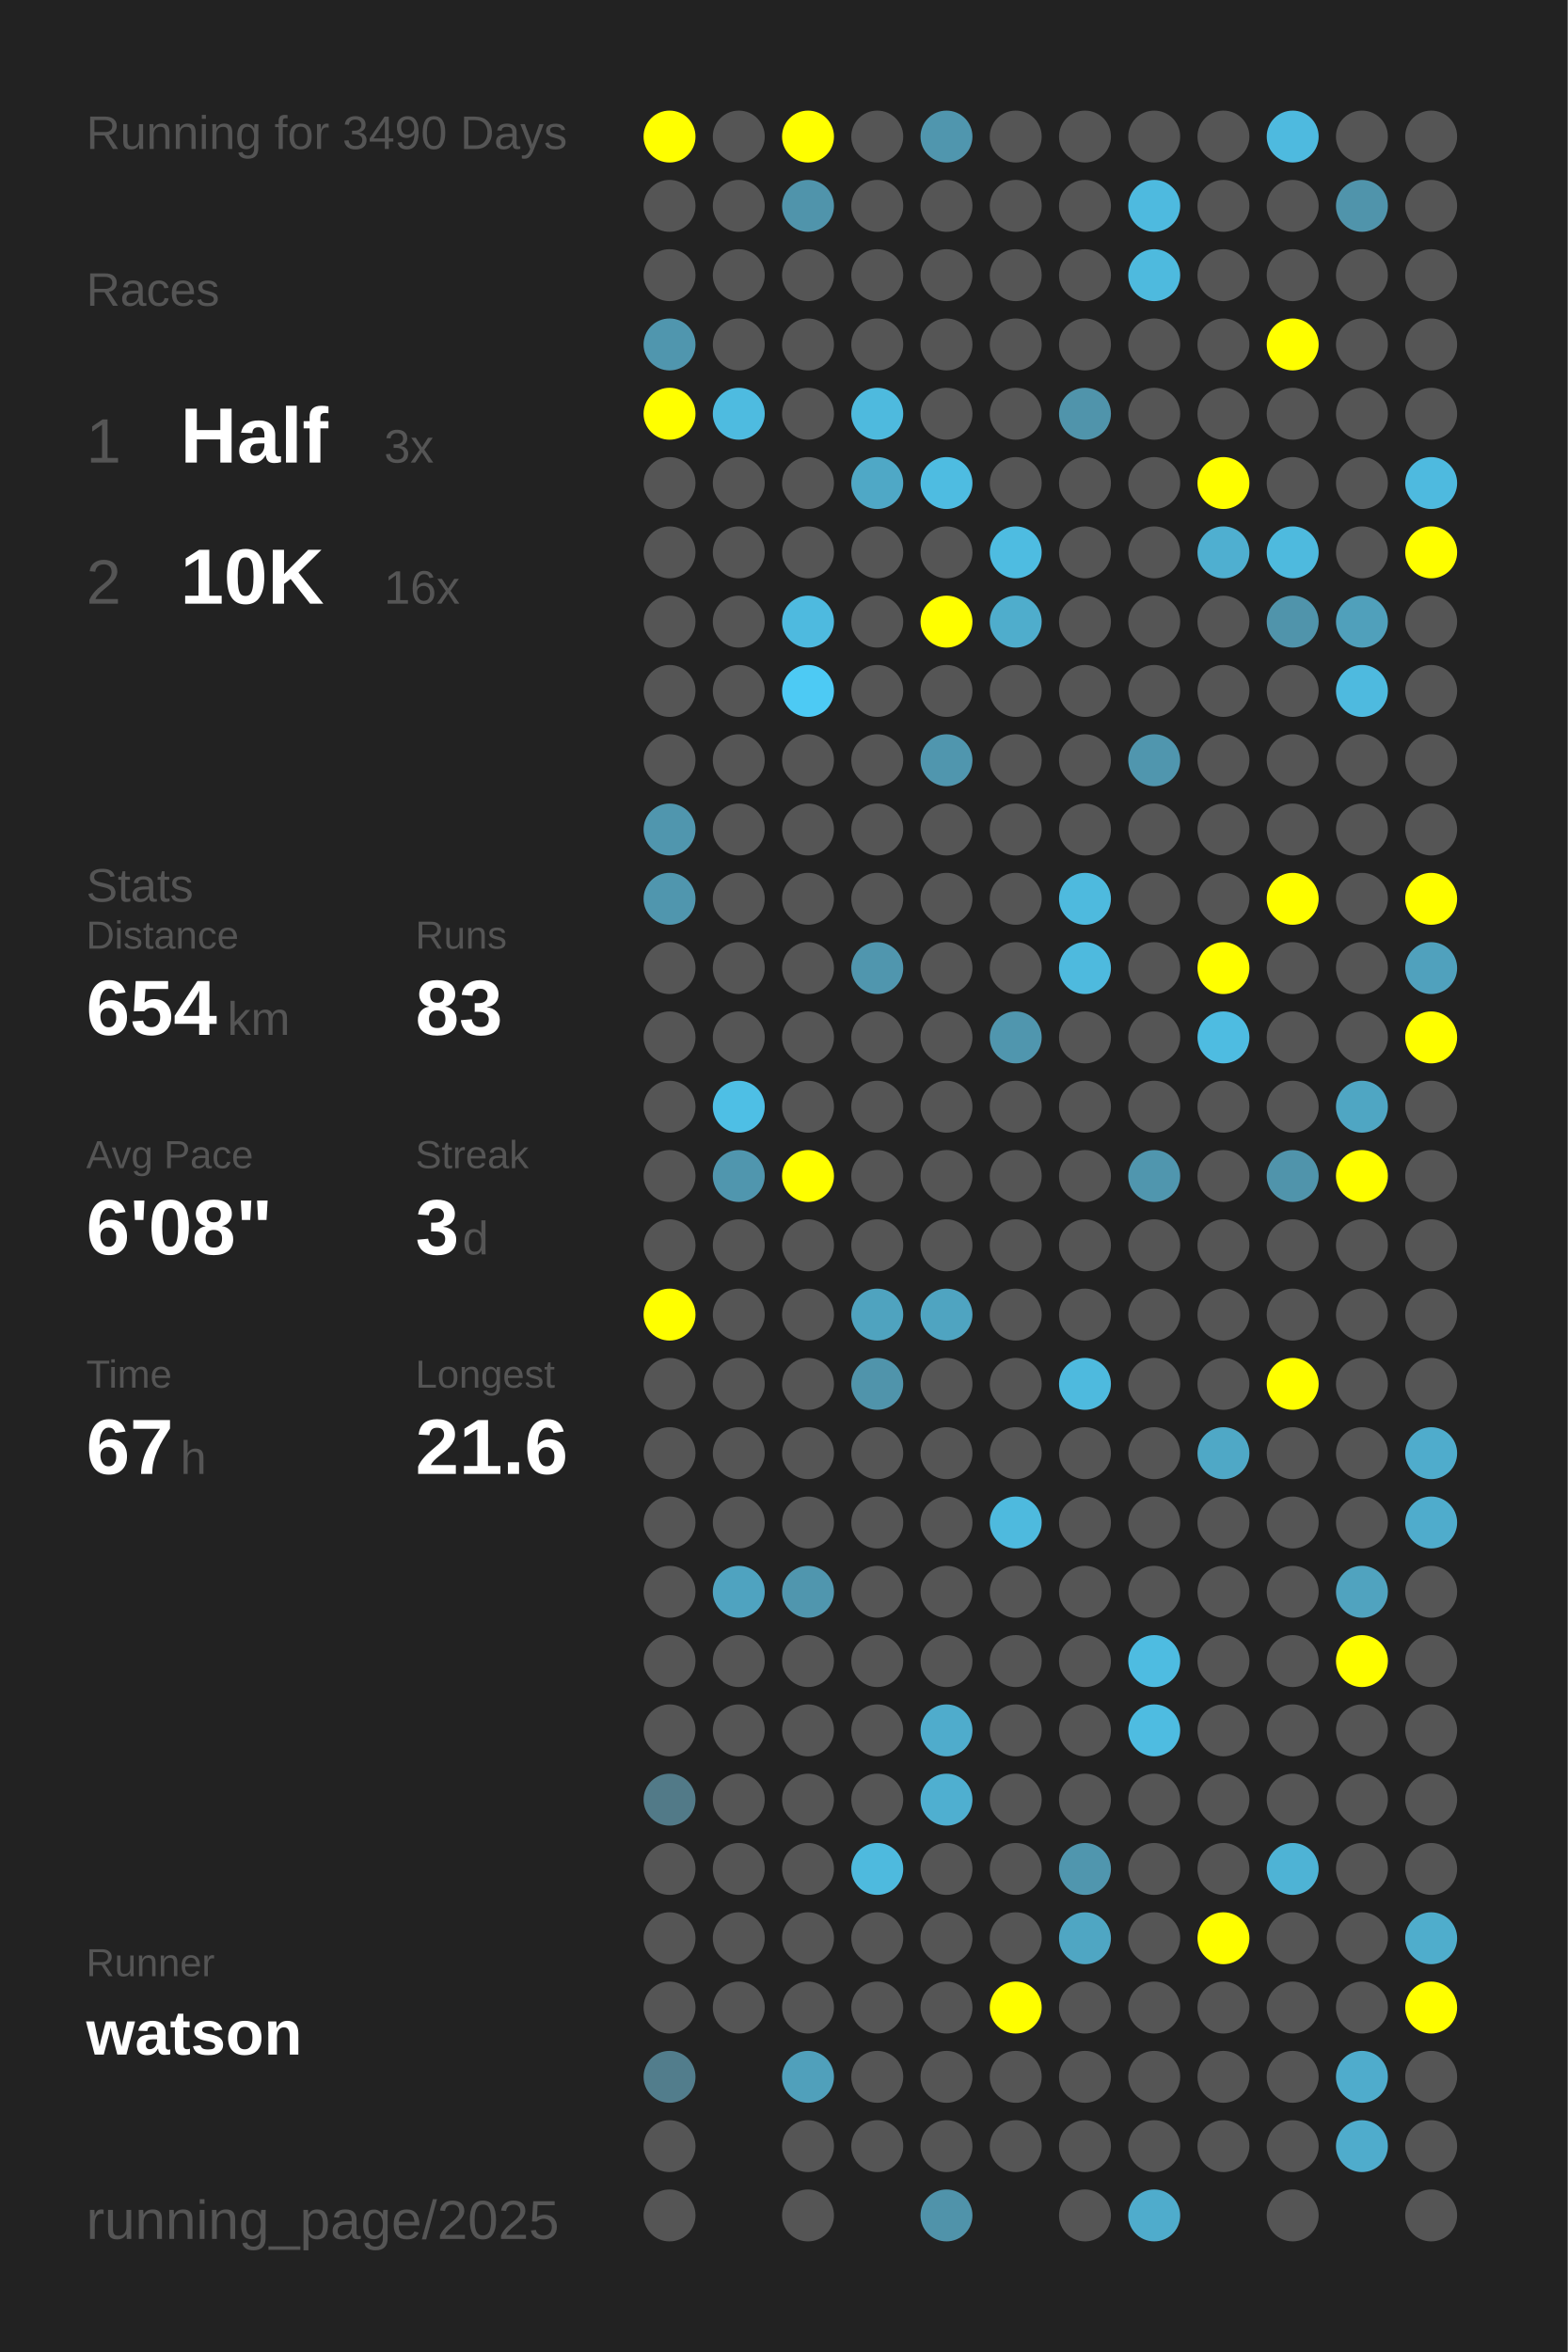
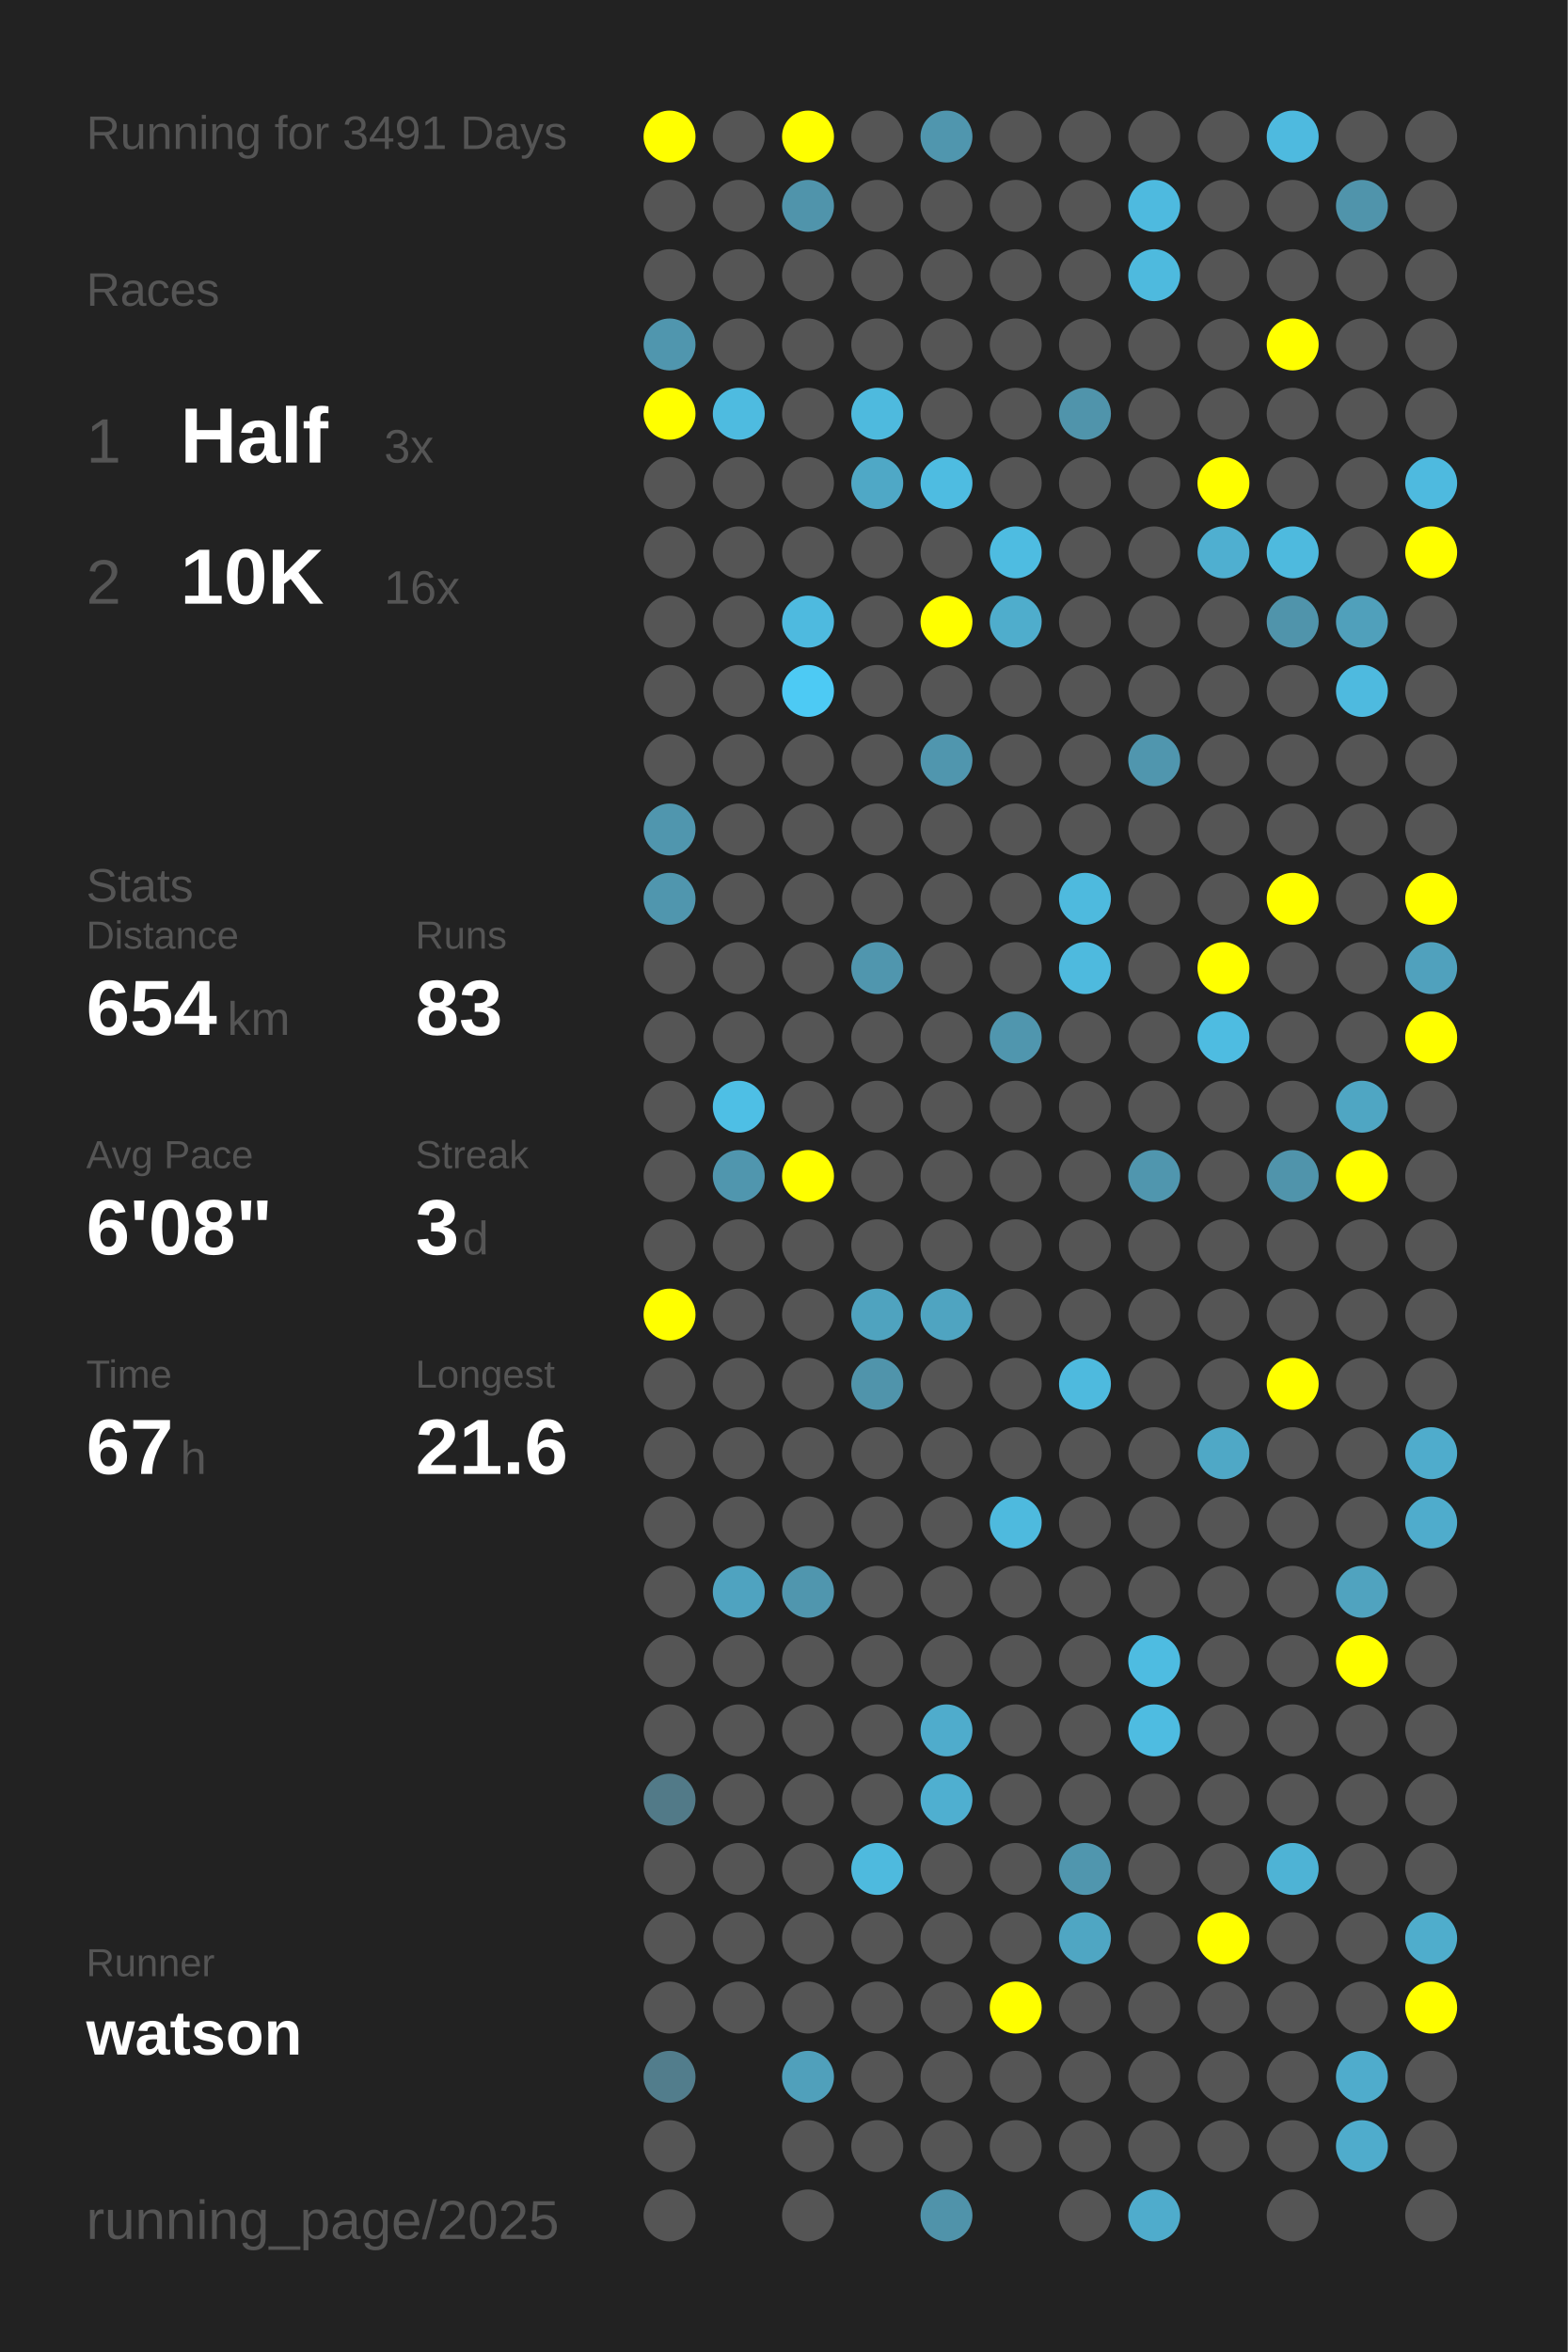
<svg xmlns="http://www.w3.org/2000/svg" baseProfile="full" height="300mm" version="1.1" viewBox="0,0,200,300" width="200mm">
  <defs />
  <rect fill="#222222" height="300" width="200" x="0" y="0" />
-   <text fill="#555555" style="font-size:6px; font-family:Arial;" x="11" y="19">Running for 3490 Days</text>
+   <text fill="#555555" style="font-size:6px; font-family:Arial;" x="11" y="19">Running for 3491 Days</text>
  <text fill="#555555" style="font-size:6px; font-family:Arial;" x="11" y="39">Races</text>
  <text fill="#555555" style="font-size:8px; font-family:Arial;" x="11" y="59">1</text>
  <text fill="#FFFFFF" style="font-size:10px; font-family:Arial; font-weight:bold;" x="23" y="59">Half</text>
  <text fill="#555555" style="font-size:6px; font-family:Arial;" x="49" y="59">3x</text>
  <text fill="#555555" style="font-size:8px; font-family:Arial;" x="11" y="77">2</text>
  <text fill="#FFFFFF" style="font-size:10px; font-family:Arial; font-weight:bold;" x="23" y="77">10K</text>
  <text fill="#555555" style="font-size:6px; font-family:Arial;" x="49" y="77">16x</text>
  <text fill="#555555" style="font-size:6px; font-family:Arial;" x="11" y="115">Stats</text>
  <text fill="#555555" style="font-size:5px; font-family:Arial;" x="11" y="121">Distance</text>
  <text fill="#FFFFFF" style="font-size:10px; font-family:Arial; font-weight:bold;" x="11" y="132">654</text>
  <text fill="#555555" style="font-size:6px; font-family:Arial;" x="29" y="132">km</text>
  <text fill="#555555" style="font-size:5px; font-family:Arial;" x="53" y="121">Runs</text>
  <text fill="#FFFFFF" style="font-size:10px; font-family:Arial; font-weight:bold;" x="53" y="132">83</text>
  <text fill="#555555" style="font-size:5px; font-family:Arial;" x="11" y="149">Avg Pace</text>
  <text fill="#FFFFFF" style="font-size:10px; font-family:Arial; font-weight:bold;" x="11" y="160">6'08"</text>
  <text fill="#555555" style="font-size:5px; font-family:Arial;" x="53" y="149">Streak</text>
  <text fill="#FFFFFF" style="font-size:10px; font-family:Arial; font-weight:bold;" x="53" y="160">3</text>
  <text fill="#555555" style="font-size:6px; font-family:Arial;" x="59" y="160">d</text>
  <text fill="#555555" style="font-size:5px; font-family:Arial;" x="11" y="177">Time</text>
  <text fill="#FFFFFF" style="font-size:10px; font-family:Arial; font-weight:bold;" x="11" y="188">67</text>
  <text fill="#555555" style="font-size:6px; font-family:Arial;" x="23" y="188">h</text>
  <text fill="#555555" style="font-size:5px; font-family:Arial;" x="53" y="177">Longest</text>
  <text fill="#FFFFFF" style="font-size:10px; font-family:Arial; font-weight:bold;" x="53" y="188">21.6</text>
  <text fill="#555555" style="font-size:5px; font-family:Arial;" x="11" y="252.065">Runner</text>
  <text fill="#FFFFFF" style="font-size:8px; font-family:Arial; font-weight:bold;" x="11" y="262.065">watson</text>
  <text fill="#555555" style="font-size:7px; font-family:Arial;" x="11" y="285.581">running_page/2025</text>
  <circle cx="85.417" cy="17.419" fill="#FFFF00" r="3.312" />
  <circle cx="85.417" cy="26.258" fill="#555555" r="3.312" />
  <circle cx="85.417" cy="35.097" fill="#555555" r="3.312" />
  <circle cx="85.417" cy="43.935" fill="#5096ae" r="3.312" />
  <circle cx="85.417" cy="52.774" fill="#FFFF00" r="3.312" />
  <circle cx="85.417" cy="61.613" fill="#555555" r="3.312" />
  <circle cx="85.417" cy="70.452" fill="#555555" r="3.312" />
  <circle cx="85.417" cy="79.29" fill="#555555" r="3.312" />
  <circle cx="85.417" cy="88.129" fill="#555555" r="3.312" />
  <circle cx="85.417" cy="96.968" fill="#555555" r="3.312" />
  <circle cx="85.417" cy="105.806" fill="#5096ae" r="3.312" />
  <circle cx="85.417" cy="114.645" fill="#5096ae" r="3.312" />
  <circle cx="85.417" cy="123.484" fill="#555555" r="3.312" />
  <circle cx="85.417" cy="132.323" fill="#555555" r="3.312" />
  <circle cx="85.417" cy="141.161" fill="#555555" r="3.312" />
  <circle cx="85.417" cy="150" fill="#555555" r="3.312" />
  <circle cx="85.417" cy="158.839" fill="#555555" r="3.312" />
  <circle cx="85.417" cy="167.677" fill="#FFFF00" r="3.312" />
  <circle cx="85.417" cy="176.516" fill="#555555" r="3.312" />
  <circle cx="85.417" cy="185.355" fill="#555555" r="3.312" />
  <circle cx="85.417" cy="194.194" fill="#555555" r="3.312" />
  <circle cx="85.417" cy="203.032" fill="#555555" r="3.312" />
  <circle cx="85.417" cy="211.871" fill="#555555" r="3.312" />
  <circle cx="85.417" cy="220.71" fill="#555555" r="3.312" />
  <circle cx="85.417" cy="229.548" fill="#527a88" r="3.312" />
  <circle cx="85.417" cy="238.387" fill="#555555" r="3.312" />
  <circle cx="85.417" cy="247.226" fill="#555555" r="3.312" />
  <circle cx="85.417" cy="256.065" fill="#555555" r="3.312" />
  <circle cx="85.417" cy="264.903" fill="#527d8c" r="3.312" />
  <circle cx="85.417" cy="273.742" fill="#555555" r="3.312" />
  <circle cx="85.417" cy="282.581" fill="#555555" r="3.312" />
  <circle cx="94.25" cy="17.419" fill="#555555" r="3.312" />
  <circle cx="94.25" cy="26.258" fill="#555555" r="3.312" />
  <circle cx="94.25" cy="35.097" fill="#555555" r="3.312" />
  <circle cx="94.25" cy="43.935" fill="#555555" r="3.312" />
  <circle cx="94.25" cy="52.774" fill="#4ebbe0" r="3.312" />
  <circle cx="94.25" cy="61.613" fill="#555555" r="3.312" />
  <circle cx="94.25" cy="70.452" fill="#555555" r="3.312" />
  <circle cx="94.25" cy="79.29" fill="#555555" r="3.312" />
  <circle cx="94.25" cy="88.129" fill="#555555" r="3.312" />
  <circle cx="94.25" cy="96.968" fill="#555555" r="3.312" />
  <circle cx="94.25" cy="105.806" fill="#555555" r="3.312" />
  <circle cx="94.25" cy="114.645" fill="#555555" r="3.312" />
  <circle cx="94.25" cy="123.484" fill="#555555" r="3.312" />
  <circle cx="94.25" cy="132.323" fill="#555555" r="3.312" />
  <circle cx="94.25" cy="141.161" fill="#4ebfe5" r="3.312" />
  <circle cx="94.25" cy="150" fill="#5096ae" r="3.312" />
  <circle cx="94.25" cy="158.839" fill="#555555" r="3.312" />
  <circle cx="94.25" cy="167.677" fill="#555555" r="3.312" />
  <circle cx="94.25" cy="176.516" fill="#555555" r="3.312" />
  <circle cx="94.25" cy="185.355" fill="#555555" r="3.312" />
  <circle cx="94.25" cy="194.194" fill="#555555" r="3.312" />
  <circle cx="94.25" cy="203.032" fill="#4fa3c0" r="3.312" />
  <circle cx="94.25" cy="211.871" fill="#555555" r="3.312" />
  <circle cx="94.25" cy="220.71" fill="#555555" r="3.312" />
  <circle cx="94.25" cy="229.548" fill="#555555" r="3.312" />
  <circle cx="94.25" cy="238.387" fill="#555555" r="3.312" />
  <circle cx="94.25" cy="247.226" fill="#555555" r="3.312" />
  <circle cx="94.25" cy="256.065" fill="#555555" r="3.312" />
  <circle cx="103.083" cy="17.419" fill="#FFFF00" r="3.312" />
  <circle cx="103.083" cy="26.258" fill="#5094ab" r="3.312" />
  <circle cx="103.083" cy="35.097" fill="#555555" r="3.312" />
  <circle cx="103.083" cy="43.935" fill="#555555" r="3.312" />
  <circle cx="103.083" cy="52.774" fill="#555555" r="3.312" />
  <circle cx="103.083" cy="61.613" fill="#555555" r="3.312" />
  <circle cx="103.083" cy="70.452" fill="#555555" r="3.312" />
  <circle cx="103.083" cy="79.29" fill="#4ebadf" r="3.312" />
  <circle cx="103.083" cy="88.129" fill="#4dcaf4" r="3.312" />
  <circle cx="103.083" cy="96.968" fill="#555555" r="3.312" />
  <circle cx="103.083" cy="105.806" fill="#555555" r="3.312" />
  <circle cx="103.083" cy="114.645" fill="#555555" r="3.312" />
  <circle cx="103.083" cy="123.484" fill="#555555" r="3.312" />
  <circle cx="103.083" cy="132.323" fill="#555555" r="3.312" />
  <circle cx="103.083" cy="141.161" fill="#555555" r="3.312" />
  <circle cx="103.083" cy="150" fill="#FFFF00" r="3.312" />
  <circle cx="103.083" cy="158.839" fill="#555555" r="3.312" />
  <circle cx="103.083" cy="167.677" fill="#555555" r="3.312" />
  <circle cx="103.083" cy="176.516" fill="#555555" r="3.312" />
  <circle cx="103.083" cy="185.355" fill="#555555" r="3.312" />
  <circle cx="103.083" cy="194.194" fill="#555555" r="3.312" />
  <circle cx="103.083" cy="203.032" fill="#5096ae" r="3.312" />
  <circle cx="103.083" cy="211.871" fill="#555555" r="3.312" />
  <circle cx="103.083" cy="220.71" fill="#555555" r="3.312" />
  <circle cx="103.083" cy="229.548" fill="#555555" r="3.312" />
  <circle cx="103.083" cy="238.387" fill="#555555" r="3.312" />
  <circle cx="103.083" cy="247.226" fill="#555555" r="3.312" />
  <circle cx="103.083" cy="256.065" fill="#555555" r="3.312" />
  <circle cx="103.083" cy="264.903" fill="#50a0bb" r="3.312" />
  <circle cx="103.083" cy="273.742" fill="#555555" r="3.312" />
  <circle cx="103.083" cy="282.581" fill="#555555" r="3.312" />
  <circle cx="111.917" cy="17.419" fill="#555555" r="3.312" />
  <circle cx="111.917" cy="26.258" fill="#555555" r="3.312" />
  <circle cx="111.917" cy="35.097" fill="#555555" r="3.312" />
  <circle cx="111.917" cy="43.935" fill="#555555" r="3.312" />
  <circle cx="111.917" cy="52.774" fill="#4ebade" r="3.312" />
  <circle cx="111.917" cy="61.613" fill="#4fa8c6" r="3.312" />
  <circle cx="111.917" cy="70.452" fill="#555555" r="3.312" />
  <circle cx="111.917" cy="79.29" fill="#555555" r="3.312" />
  <circle cx="111.917" cy="88.129" fill="#555555" r="3.312" />
  <circle cx="111.917" cy="96.968" fill="#555555" r="3.312" />
  <circle cx="111.917" cy="105.806" fill="#555555" r="3.312" />
  <circle cx="111.917" cy="114.645" fill="#555555" r="3.312" />
  <circle cx="111.917" cy="123.484" fill="#5096ae" r="3.312" />
  <circle cx="111.917" cy="132.323" fill="#555555" r="3.312" />
  <circle cx="111.917" cy="141.161" fill="#555555" r="3.312" />
  <circle cx="111.917" cy="150" fill="#555555" r="3.312" />
  <circle cx="111.917" cy="158.839" fill="#555555" r="3.312" />
  <circle cx="111.917" cy="167.677" fill="#4fa3bf" r="3.312" />
  <circle cx="111.917" cy="176.516" fill="#5094ab" r="3.312" />
  <circle cx="111.917" cy="185.355" fill="#555555" r="3.312" />
  <circle cx="111.917" cy="194.194" fill="#555555" r="3.312" />
  <circle cx="111.917" cy="203.032" fill="#555555" r="3.312" />
  <circle cx="111.917" cy="211.871" fill="#555555" r="3.312" />
  <circle cx="111.917" cy="220.71" fill="#555555" r="3.312" />
  <circle cx="111.917" cy="229.548" fill="#555555" r="3.312" />
  <circle cx="111.917" cy="238.387" fill="#4ebade" r="3.312" />
  <circle cx="111.917" cy="247.226" fill="#555555" r="3.312" />
  <circle cx="111.917" cy="256.065" fill="#555555" r="3.312" />
  <circle cx="111.917" cy="264.903" fill="#555555" r="3.312" />
  <circle cx="111.917" cy="273.742" fill="#555555" r="3.312" />
  <circle cx="120.75" cy="17.419" fill="#5096ae" r="3.312" />
  <circle cx="120.75" cy="26.258" fill="#555555" r="3.312" />
  <circle cx="120.75" cy="35.097" fill="#555555" r="3.312" />
  <circle cx="120.75" cy="43.935" fill="#555555" r="3.312" />
  <circle cx="120.75" cy="52.774" fill="#555555" r="3.312" />
  <circle cx="120.75" cy="61.613" fill="#4ebce1" r="3.312" />
  <circle cx="120.75" cy="70.452" fill="#555555" r="3.312" />
  <circle cx="120.75" cy="79.29" fill="#FFFF00" r="3.312" />
  <circle cx="120.75" cy="88.129" fill="#555555" r="3.312" />
  <circle cx="120.75" cy="96.968" fill="#5096ae" r="3.312" />
  <circle cx="120.75" cy="105.806" fill="#555555" r="3.312" />
  <circle cx="120.75" cy="114.645" fill="#555555" r="3.312" />
  <circle cx="120.75" cy="123.484" fill="#555555" r="3.312" />
  <circle cx="120.75" cy="132.323" fill="#555555" r="3.312" />
  <circle cx="120.75" cy="141.161" fill="#555555" r="3.312" />
  <circle cx="120.75" cy="150" fill="#555555" r="3.312" />
  <circle cx="120.75" cy="158.839" fill="#555555" r="3.312" />
  <circle cx="120.75" cy="167.677" fill="#4fa4c1" r="3.312" />
  <circle cx="120.75" cy="176.516" fill="#555555" r="3.312" />
  <circle cx="120.75" cy="185.355" fill="#555555" r="3.312" />
  <circle cx="120.75" cy="194.194" fill="#555555" r="3.312" />
  <circle cx="120.75" cy="203.032" fill="#555555" r="3.312" />
  <circle cx="120.75" cy="211.871" fill="#555555" r="3.312" />
  <circle cx="120.75" cy="220.71" fill="#4faccc" r="3.312" />
  <circle cx="120.75" cy="229.548" fill="#4fafd0" r="3.312" />
  <circle cx="120.75" cy="238.387" fill="#555555" r="3.312" />
  <circle cx="120.75" cy="247.226" fill="#555555" r="3.312" />
  <circle cx="120.75" cy="256.065" fill="#555555" r="3.312" />
  <circle cx="120.75" cy="264.903" fill="#555555" r="3.312" />
  <circle cx="120.75" cy="273.742" fill="#555555" r="3.312" />
  <circle cx="120.75" cy="282.581" fill="#5093aa" r="3.312" />
  <circle cx="129.583" cy="17.419" fill="#555555" r="3.312" />
  <circle cx="129.583" cy="26.258" fill="#555555" r="3.312" />
  <circle cx="129.583" cy="35.097" fill="#555555" r="3.312" />
  <circle cx="129.583" cy="43.935" fill="#555555" r="3.312" />
  <circle cx="129.583" cy="52.774" fill="#555555" r="3.312" />
  <circle cx="129.583" cy="61.613" fill="#555555" r="3.312" />
  <circle cx="129.583" cy="70.452" fill="#4ebce1" r="3.312" />
  <circle cx="129.583" cy="79.29" fill="#4fadcc" r="3.312" />
  <circle cx="129.583" cy="88.129" fill="#555555" r="3.312" />
  <circle cx="129.583" cy="96.968" fill="#555555" r="3.312" />
  <circle cx="129.583" cy="105.806" fill="#555555" r="3.312" />
  <circle cx="129.583" cy="114.645" fill="#555555" r="3.312" />
  <circle cx="129.583" cy="123.484" fill="#555555" r="3.312" />
  <circle cx="129.583" cy="132.323" fill="#5096ae" r="3.312" />
  <circle cx="129.583" cy="141.161" fill="#555555" r="3.312" />
  <circle cx="129.583" cy="150" fill="#555555" r="3.312" />
  <circle cx="129.583" cy="158.839" fill="#555555" r="3.312" />
  <circle cx="129.583" cy="167.677" fill="#555555" r="3.312" />
  <circle cx="129.583" cy="176.516" fill="#555555" r="3.312" />
  <circle cx="129.583" cy="185.355" fill="#555555" r="3.312" />
  <circle cx="129.583" cy="194.194" fill="#4ebade" r="3.312" />
  <circle cx="129.583" cy="203.032" fill="#555555" r="3.312" />
  <circle cx="129.583" cy="211.871" fill="#555555" r="3.312" />
  <circle cx="129.583" cy="220.71" fill="#555555" r="3.312" />
  <circle cx="129.583" cy="229.548" fill="#555555" r="3.312" />
  <circle cx="129.583" cy="238.387" fill="#555555" r="3.312" />
  <circle cx="129.583" cy="247.226" fill="#555555" r="3.312" />
  <circle cx="129.583" cy="256.065" fill="#FFFF00" r="3.312" />
  <circle cx="129.583" cy="264.903" fill="#555555" r="3.312" />
  <circle cx="129.583" cy="273.742" fill="#555555" r="3.312" />
  <circle cx="138.417" cy="17.419" fill="#555555" r="3.312" />
  <circle cx="138.417" cy="26.258" fill="#555555" r="3.312" />
  <circle cx="138.417" cy="35.097" fill="#555555" r="3.312" />
  <circle cx="138.417" cy="43.935" fill="#555555" r="3.312" />
  <circle cx="138.417" cy="52.774" fill="#5094ab" r="3.312" />
  <circle cx="138.417" cy="61.613" fill="#555555" r="3.312" />
  <circle cx="138.417" cy="70.452" fill="#555555" r="3.312" />
  <circle cx="138.417" cy="79.29" fill="#555555" r="3.312" />
  <circle cx="138.417" cy="88.129" fill="#555555" r="3.312" />
  <circle cx="138.417" cy="96.968" fill="#555555" r="3.312" />
  <circle cx="138.417" cy="105.806" fill="#555555" r="3.312" />
  <circle cx="138.417" cy="114.645" fill="#4ebade" r="3.312" />
  <circle cx="138.417" cy="123.484" fill="#4ebade" r="3.312" />
  <circle cx="138.417" cy="132.323" fill="#555555" r="3.312" />
  <circle cx="138.417" cy="141.161" fill="#555555" r="3.312" />
  <circle cx="138.417" cy="150" fill="#555555" r="3.312" />
  <circle cx="138.417" cy="158.839" fill="#555555" r="3.312" />
  <circle cx="138.417" cy="167.677" fill="#555555" r="3.312" />
  <circle cx="138.417" cy="176.516" fill="#4ebade" r="3.312" />
  <circle cx="138.417" cy="185.355" fill="#555555" r="3.312" />
  <circle cx="138.417" cy="194.194" fill="#555555" r="3.312" />
  <circle cx="138.417" cy="203.032" fill="#555555" r="3.312" />
  <circle cx="138.417" cy="211.871" fill="#555555" r="3.312" />
  <circle cx="138.417" cy="220.71" fill="#555555" r="3.312" />
  <circle cx="138.417" cy="229.548" fill="#555555" r="3.312" />
  <circle cx="138.417" cy="238.387" fill="#5096ae" r="3.312" />
  <circle cx="138.417" cy="247.226" fill="#4fa6c3" r="3.312" />
  <circle cx="138.417" cy="256.065" fill="#555555" r="3.312" />
  <circle cx="138.417" cy="264.903" fill="#555555" r="3.312" />
  <circle cx="138.417" cy="273.742" fill="#555555" r="3.312" />
  <circle cx="138.417" cy="282.581" fill="#555555" r="3.312" />
  <circle cx="147.25" cy="17.419" fill="#555555" r="3.312" />
  <circle cx="147.25" cy="26.258" fill="#4ebadf" r="3.312" />
  <circle cx="147.25" cy="35.097" fill="#4ebade" r="3.312" />
  <circle cx="147.25" cy="43.935" fill="#555555" r="3.312" />
  <circle cx="147.25" cy="52.774" fill="#555555" r="3.312" />
  <circle cx="147.25" cy="61.613" fill="#555555" r="3.312" />
  <circle cx="147.25" cy="70.452" fill="#555555" r="3.312" />
  <circle cx="147.25" cy="79.29" fill="#555555" r="3.312" />
  <circle cx="147.25" cy="88.129" fill="#555555" r="3.312" />
  <circle cx="147.25" cy="96.968" fill="#5096ae" r="3.312" />
  <circle cx="147.25" cy="105.806" fill="#555555" r="3.312" />
  <circle cx="147.25" cy="114.645" fill="#555555" r="3.312" />
  <circle cx="147.25" cy="123.484" fill="#555555" r="3.312" />
  <circle cx="147.25" cy="132.323" fill="#555555" r="3.312" />
  <circle cx="147.25" cy="141.161" fill="#555555" r="3.312" />
  <circle cx="147.25" cy="150" fill="#5096ae" r="3.312" />
  <circle cx="147.25" cy="158.839" fill="#555555" r="3.312" />
  <circle cx="147.25" cy="167.677" fill="#555555" r="3.312" />
  <circle cx="147.25" cy="176.516" fill="#555555" r="3.312" />
  <circle cx="147.25" cy="185.355" fill="#555555" r="3.312" />
  <circle cx="147.25" cy="194.194" fill="#555555" r="3.312" />
  <circle cx="147.25" cy="203.032" fill="#555555" r="3.312" />
  <circle cx="147.25" cy="211.871" fill="#4ebce1" r="3.312" />
  <circle cx="147.25" cy="220.71" fill="#4ebce1" r="3.312" />
  <circle cx="147.25" cy="229.548" fill="#555555" r="3.312" />
  <circle cx="147.25" cy="238.387" fill="#555555" r="3.312" />
  <circle cx="147.25" cy="247.226" fill="#555555" r="3.312" />
  <circle cx="147.25" cy="256.065" fill="#555555" r="3.312" />
  <circle cx="147.25" cy="264.903" fill="#555555" r="3.312" />
  <circle cx="147.25" cy="273.742" fill="#555555" r="3.312" />
  <circle cx="147.25" cy="282.581" fill="#4faccc" r="3.312" />
  <circle cx="156.083" cy="17.419" fill="#555555" r="3.312" />
  <circle cx="156.083" cy="26.258" fill="#555555" r="3.312" />
  <circle cx="156.083" cy="35.097" fill="#555555" r="3.312" />
  <circle cx="156.083" cy="43.935" fill="#555555" r="3.312" />
  <circle cx="156.083" cy="52.774" fill="#555555" r="3.312" />
  <circle cx="156.083" cy="61.613" fill="#FFFF00" r="3.312" />
  <circle cx="156.083" cy="70.452" fill="#4fafd0" r="3.312" />
  <circle cx="156.083" cy="79.29" fill="#555555" r="3.312" />
  <circle cx="156.083" cy="88.129" fill="#555555" r="3.312" />
  <circle cx="156.083" cy="96.968" fill="#555555" r="3.312" />
  <circle cx="156.083" cy="105.806" fill="#555555" r="3.312" />
  <circle cx="156.083" cy="114.645" fill="#555555" r="3.312" />
  <circle cx="156.083" cy="123.484" fill="#FFFF00" r="3.312" />
  <circle cx="156.083" cy="132.323" fill="#4ebce1" r="3.312" />
  <circle cx="156.083" cy="141.161" fill="#555555" r="3.312" />
  <circle cx="156.083" cy="150" fill="#555555" r="3.312" />
  <circle cx="156.083" cy="158.839" fill="#555555" r="3.312" />
  <circle cx="156.083" cy="167.677" fill="#555555" r="3.312" />
  <circle cx="156.083" cy="176.516" fill="#555555" r="3.312" />
  <circle cx="156.083" cy="185.355" fill="#4fa8c6" r="3.312" />
  <circle cx="156.083" cy="194.194" fill="#555555" r="3.312" />
  <circle cx="156.083" cy="203.032" fill="#555555" r="3.312" />
  <circle cx="156.083" cy="211.871" fill="#555555" r="3.312" />
  <circle cx="156.083" cy="220.71" fill="#555555" r="3.312" />
  <circle cx="156.083" cy="229.548" fill="#555555" r="3.312" />
  <circle cx="156.083" cy="238.387" fill="#555555" r="3.312" />
  <circle cx="156.083" cy="247.226" fill="#FFFF00" r="3.312" />
  <circle cx="156.083" cy="256.065" fill="#555555" r="3.312" />
  <circle cx="156.083" cy="264.903" fill="#555555" r="3.312" />
  <circle cx="156.083" cy="273.742" fill="#555555" r="3.312" />
  <circle cx="164.917" cy="17.419" fill="#4ebadf" r="3.312" />
  <circle cx="164.917" cy="26.258" fill="#555555" r="3.312" />
  <circle cx="164.917" cy="35.097" fill="#555555" r="3.312" />
  <circle cx="164.917" cy="43.935" fill="#FFFF00" r="3.312" />
  <circle cx="164.917" cy="52.774" fill="#555555" r="3.312" />
  <circle cx="164.917" cy="61.613" fill="#555555" r="3.312" />
  <circle cx="164.917" cy="70.452" fill="#4ebade" r="3.312" />
  <circle cx="164.917" cy="79.29" fill="#5094ab" r="3.312" />
  <circle cx="164.917" cy="88.129" fill="#555555" r="3.312" />
  <circle cx="164.917" cy="96.968" fill="#555555" r="3.312" />
  <circle cx="164.917" cy="105.806" fill="#555555" r="3.312" />
  <circle cx="164.917" cy="114.645" fill="#FFFF00" r="3.312" />
  <circle cx="164.917" cy="123.484" fill="#555555" r="3.312" />
  <circle cx="164.917" cy="132.323" fill="#555555" r="3.312" />
  <circle cx="164.917" cy="141.161" fill="#555555" r="3.312" />
  <circle cx="164.917" cy="150" fill="#5094ab" r="3.312" />
  <circle cx="164.917" cy="158.839" fill="#555555" r="3.312" />
  <circle cx="164.917" cy="167.677" fill="#555555" r="3.312" />
  <circle cx="164.917" cy="176.516" fill="#FFFF00" r="3.312" />
  <circle cx="164.917" cy="185.355" fill="#555555" r="3.312" />
  <circle cx="164.917" cy="194.194" fill="#555555" r="3.312" />
  <circle cx="164.917" cy="203.032" fill="#555555" r="3.312" />
  <circle cx="164.917" cy="211.871" fill="#555555" r="3.312" />
  <circle cx="164.917" cy="220.71" fill="#555555" r="3.312" />
  <circle cx="164.917" cy="229.548" fill="#555555" r="3.312" />
  <circle cx="164.917" cy="238.387" fill="#4eb3d5" r="3.312" />
  <circle cx="164.917" cy="247.226" fill="#555555" r="3.312" />
  <circle cx="164.917" cy="256.065" fill="#555555" r="3.312" />
  <circle cx="164.917" cy="264.903" fill="#555555" r="3.312" />
  <circle cx="164.917" cy="273.742" fill="#555555" r="3.312" />
  <circle cx="164.917" cy="282.581" fill="#555555" r="3.312" />
  <circle cx="173.75" cy="17.419" fill="#555555" r="3.312" />
  <circle cx="173.75" cy="26.258" fill="#5094ab" r="3.312" />
  <circle cx="173.75" cy="35.097" fill="#555555" r="3.312" />
  <circle cx="173.75" cy="43.935" fill="#555555" r="3.312" />
  <circle cx="173.75" cy="52.774" fill="#555555" r="3.312" />
  <circle cx="173.75" cy="61.613" fill="#555555" r="3.312" />
  <circle cx="173.75" cy="70.452" fill="#555555" r="3.312" />
  <circle cx="173.75" cy="79.29" fill="#50a0bb" r="3.312" />
  <circle cx="173.75" cy="88.129" fill="#4ebadf" r="3.312" />
  <circle cx="173.75" cy="96.968" fill="#555555" r="3.312" />
  <circle cx="173.75" cy="105.806" fill="#555555" r="3.312" />
  <circle cx="173.75" cy="114.645" fill="#555555" r="3.312" />
  <circle cx="173.75" cy="123.484" fill="#555555" r="3.312" />
  <circle cx="173.75" cy="132.323" fill="#555555" r="3.312" />
  <circle cx="173.75" cy="141.161" fill="#4fa6c3" r="3.312" />
  <circle cx="173.75" cy="150" fill="#FFFF00" r="3.312" />
  <circle cx="173.75" cy="158.839" fill="#555555" r="3.312" />
  <circle cx="173.75" cy="167.677" fill="#555555" r="3.312" />
  <circle cx="173.75" cy="176.516" fill="#555555" r="3.312" />
  <circle cx="173.75" cy="185.355" fill="#555555" r="3.312" />
  <circle cx="173.75" cy="194.194" fill="#555555" r="3.312" />
  <circle cx="173.75" cy="203.032" fill="#50a3bf" r="3.312" />
  <circle cx="173.75" cy="211.871" fill="#FFFF00" r="3.312" />
  <circle cx="173.75" cy="220.71" fill="#555555" r="3.312" />
  <circle cx="173.75" cy="229.548" fill="#555555" r="3.312" />
  <circle cx="173.75" cy="238.387" fill="#555555" r="3.312" />
  <circle cx="173.75" cy="247.226" fill="#555555" r="3.312" />
  <circle cx="173.75" cy="256.065" fill="#555555" r="3.312" />
  <circle cx="173.75" cy="264.903" fill="#4faccc" r="3.312" />
  <circle cx="173.75" cy="273.742" fill="#4faccc" r="3.312" />
  <circle cx="182.583" cy="17.419" fill="#555555" r="3.312" />
  <circle cx="182.583" cy="26.258" fill="#555555" r="3.312" />
  <circle cx="182.583" cy="35.097" fill="#555555" r="3.312" />
  <circle cx="182.583" cy="43.935" fill="#555555" r="3.312" />
  <circle cx="182.583" cy="52.774" fill="#555555" r="3.312" />
  <circle cx="182.583" cy="61.613" fill="#4ebadf" r="3.312" />
  <circle cx="182.583" cy="70.452" fill="#FFFF00" r="3.312" />
  <circle cx="182.583" cy="79.29" fill="#555555" r="3.312" />
  <circle cx="182.583" cy="88.129" fill="#555555" r="3.312" />
  <circle cx="182.583" cy="96.968" fill="#555555" r="3.312" />
  <circle cx="182.583" cy="105.806" fill="#555555" r="3.312" />
  <circle cx="182.583" cy="114.645" fill="#FFFF00" r="3.312" />
  <circle cx="182.583" cy="123.484" fill="#50a1bd" r="3.312" />
  <circle cx="182.583" cy="132.323" fill="#FFFF00" r="3.312" />
  <circle cx="182.583" cy="141.161" fill="#555555" r="3.312" />
  <circle cx="182.583" cy="150" fill="#555555" r="3.312" />
  <circle cx="182.583" cy="158.839" fill="#555555" r="3.312" />
  <circle cx="182.583" cy="167.677" fill="#555555" r="3.312" />
  <circle cx="182.583" cy="176.516" fill="#555555" r="3.312" />
  <circle cx="182.583" cy="185.355" fill="#4faccc" r="3.312" />
  <circle cx="182.583" cy="194.194" fill="#4faccc" r="3.312" />
  <circle cx="182.583" cy="203.032" fill="#555555" r="3.312" />
  <circle cx="182.583" cy="211.871" fill="#555555" r="3.312" />
  <circle cx="182.583" cy="220.71" fill="#555555" r="3.312" />
  <circle cx="182.583" cy="229.548" fill="#555555" r="3.312" />
  <circle cx="182.583" cy="238.387" fill="#555555" r="3.312" />
  <circle cx="182.583" cy="247.226" fill="#4fadcc" r="3.312" />
  <circle cx="182.583" cy="256.065" fill="#FFFF00" r="3.312" />
  <circle cx="182.583" cy="264.903" fill="#555555" r="3.312" />
  <circle cx="182.583" cy="273.742" fill="#555555" r="3.312" />
  <circle cx="182.583" cy="282.581" fill="#555555" r="3.312" />
</svg>
